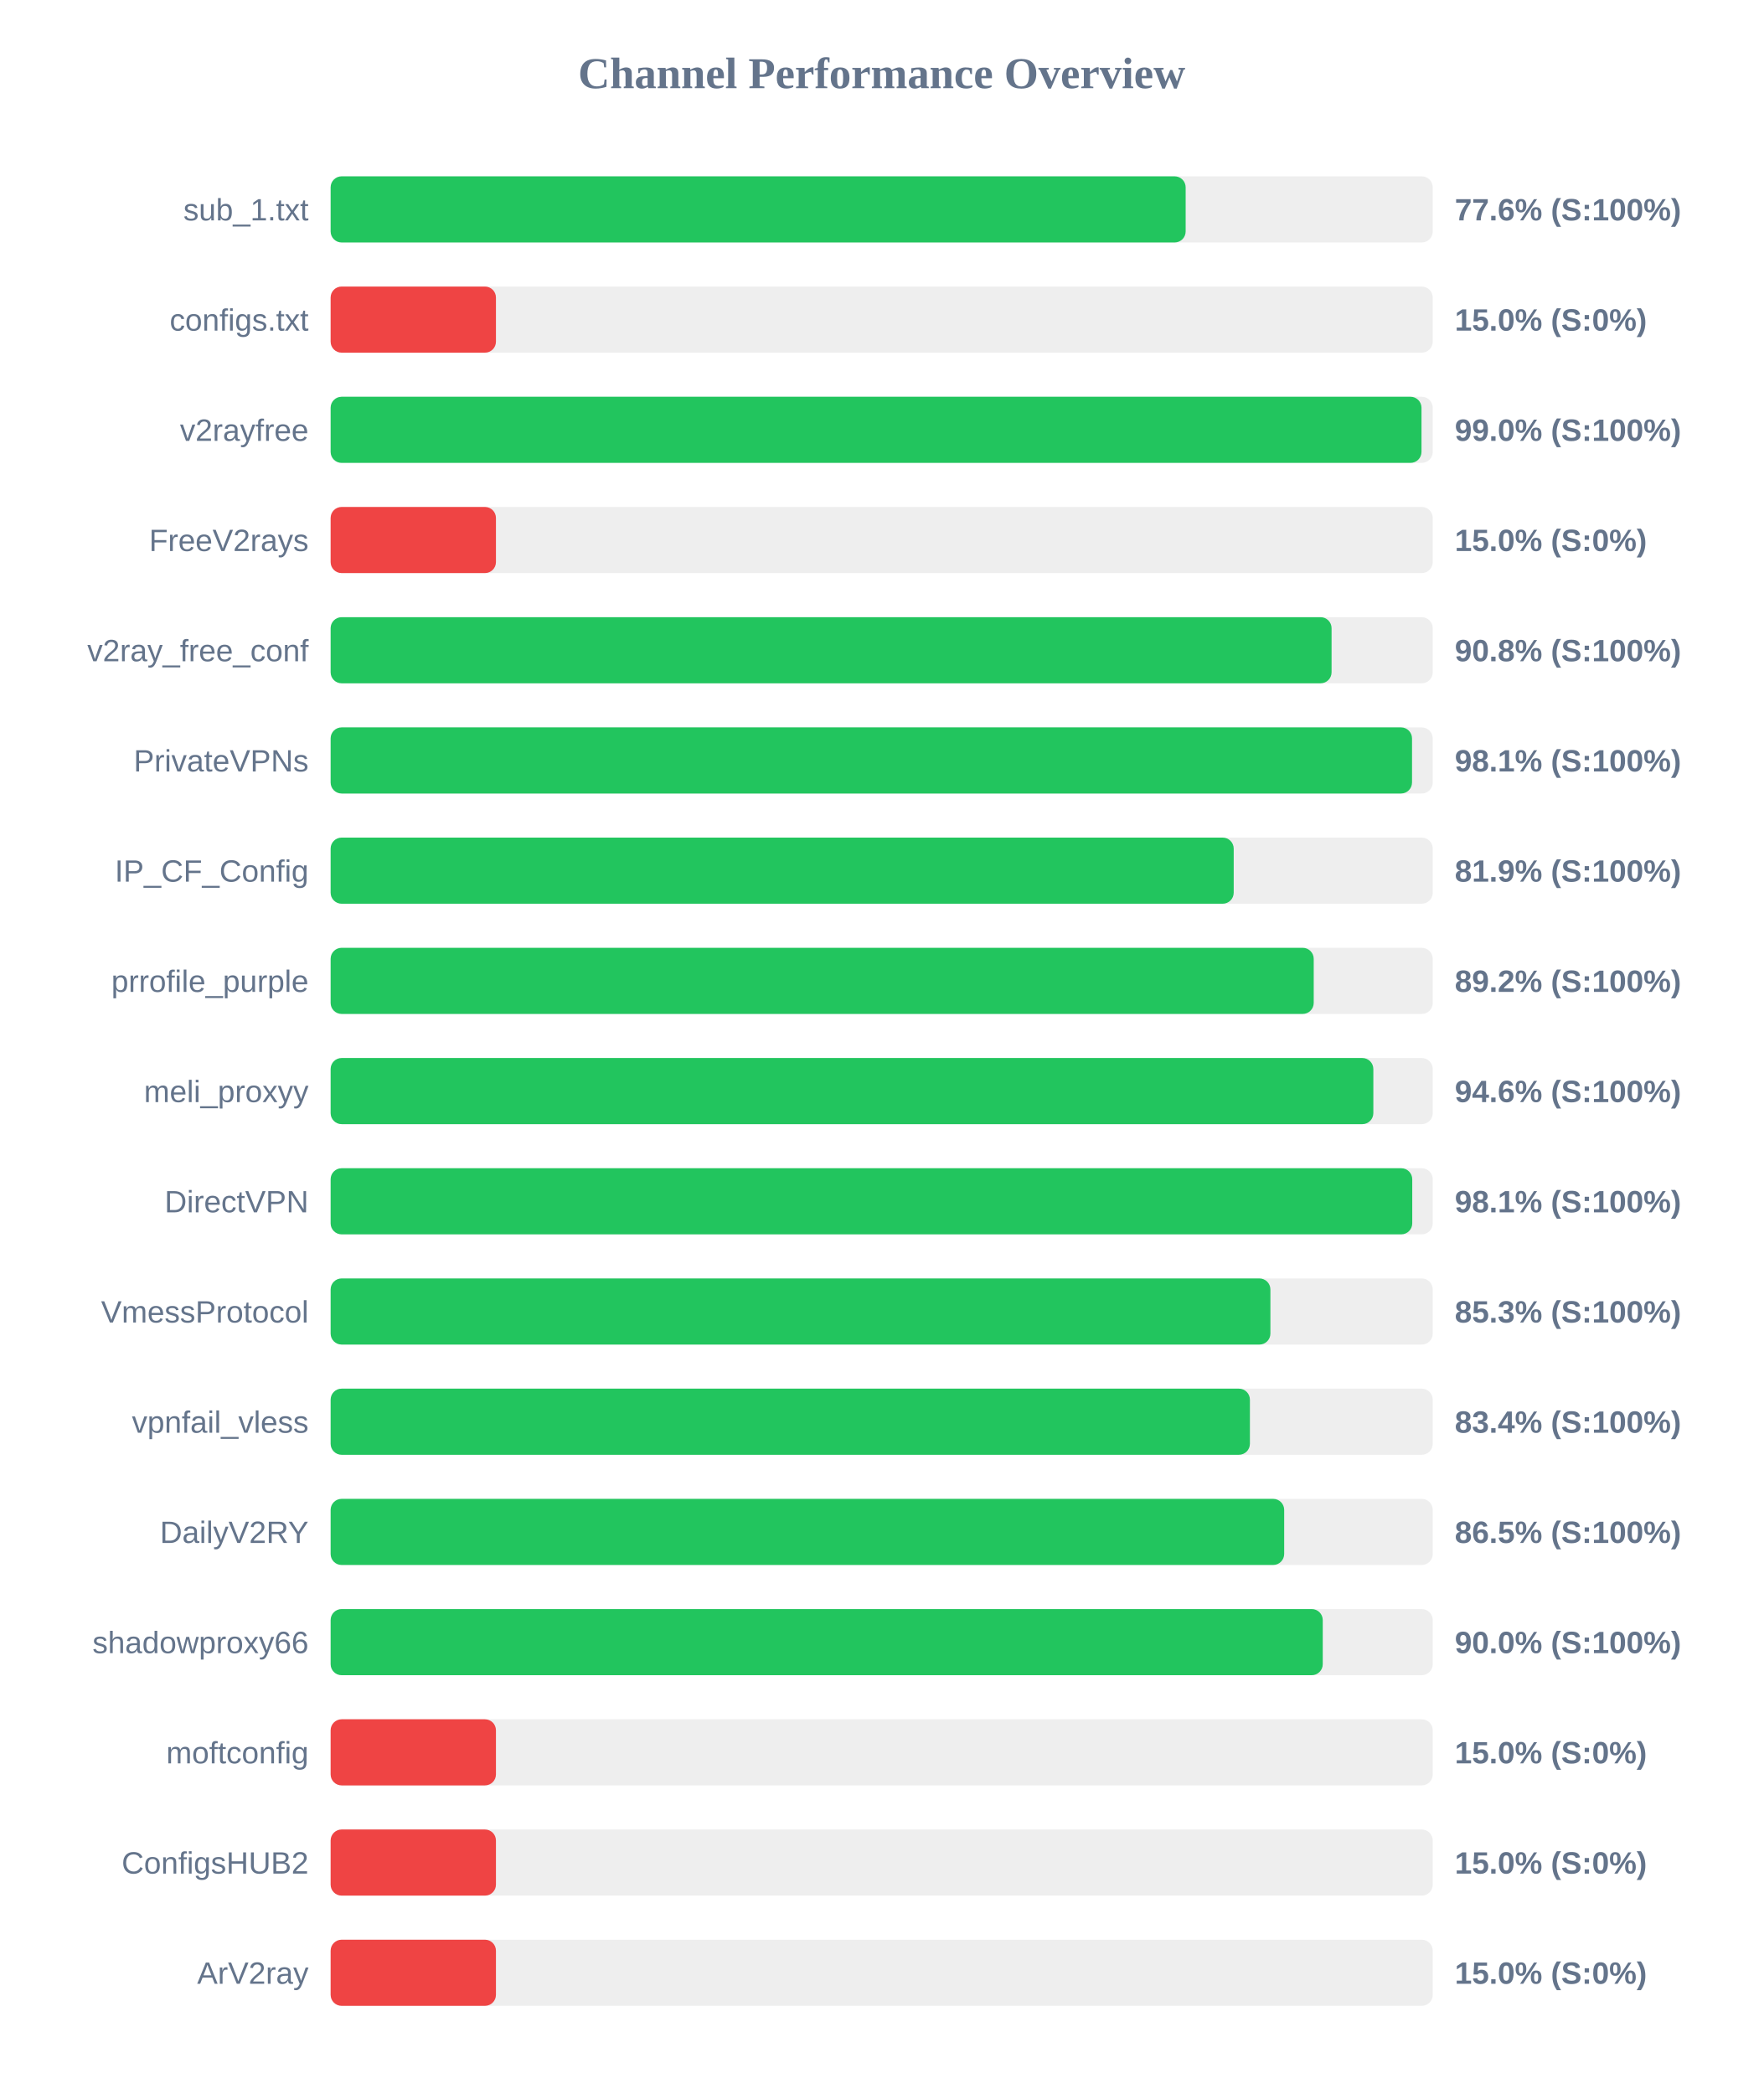
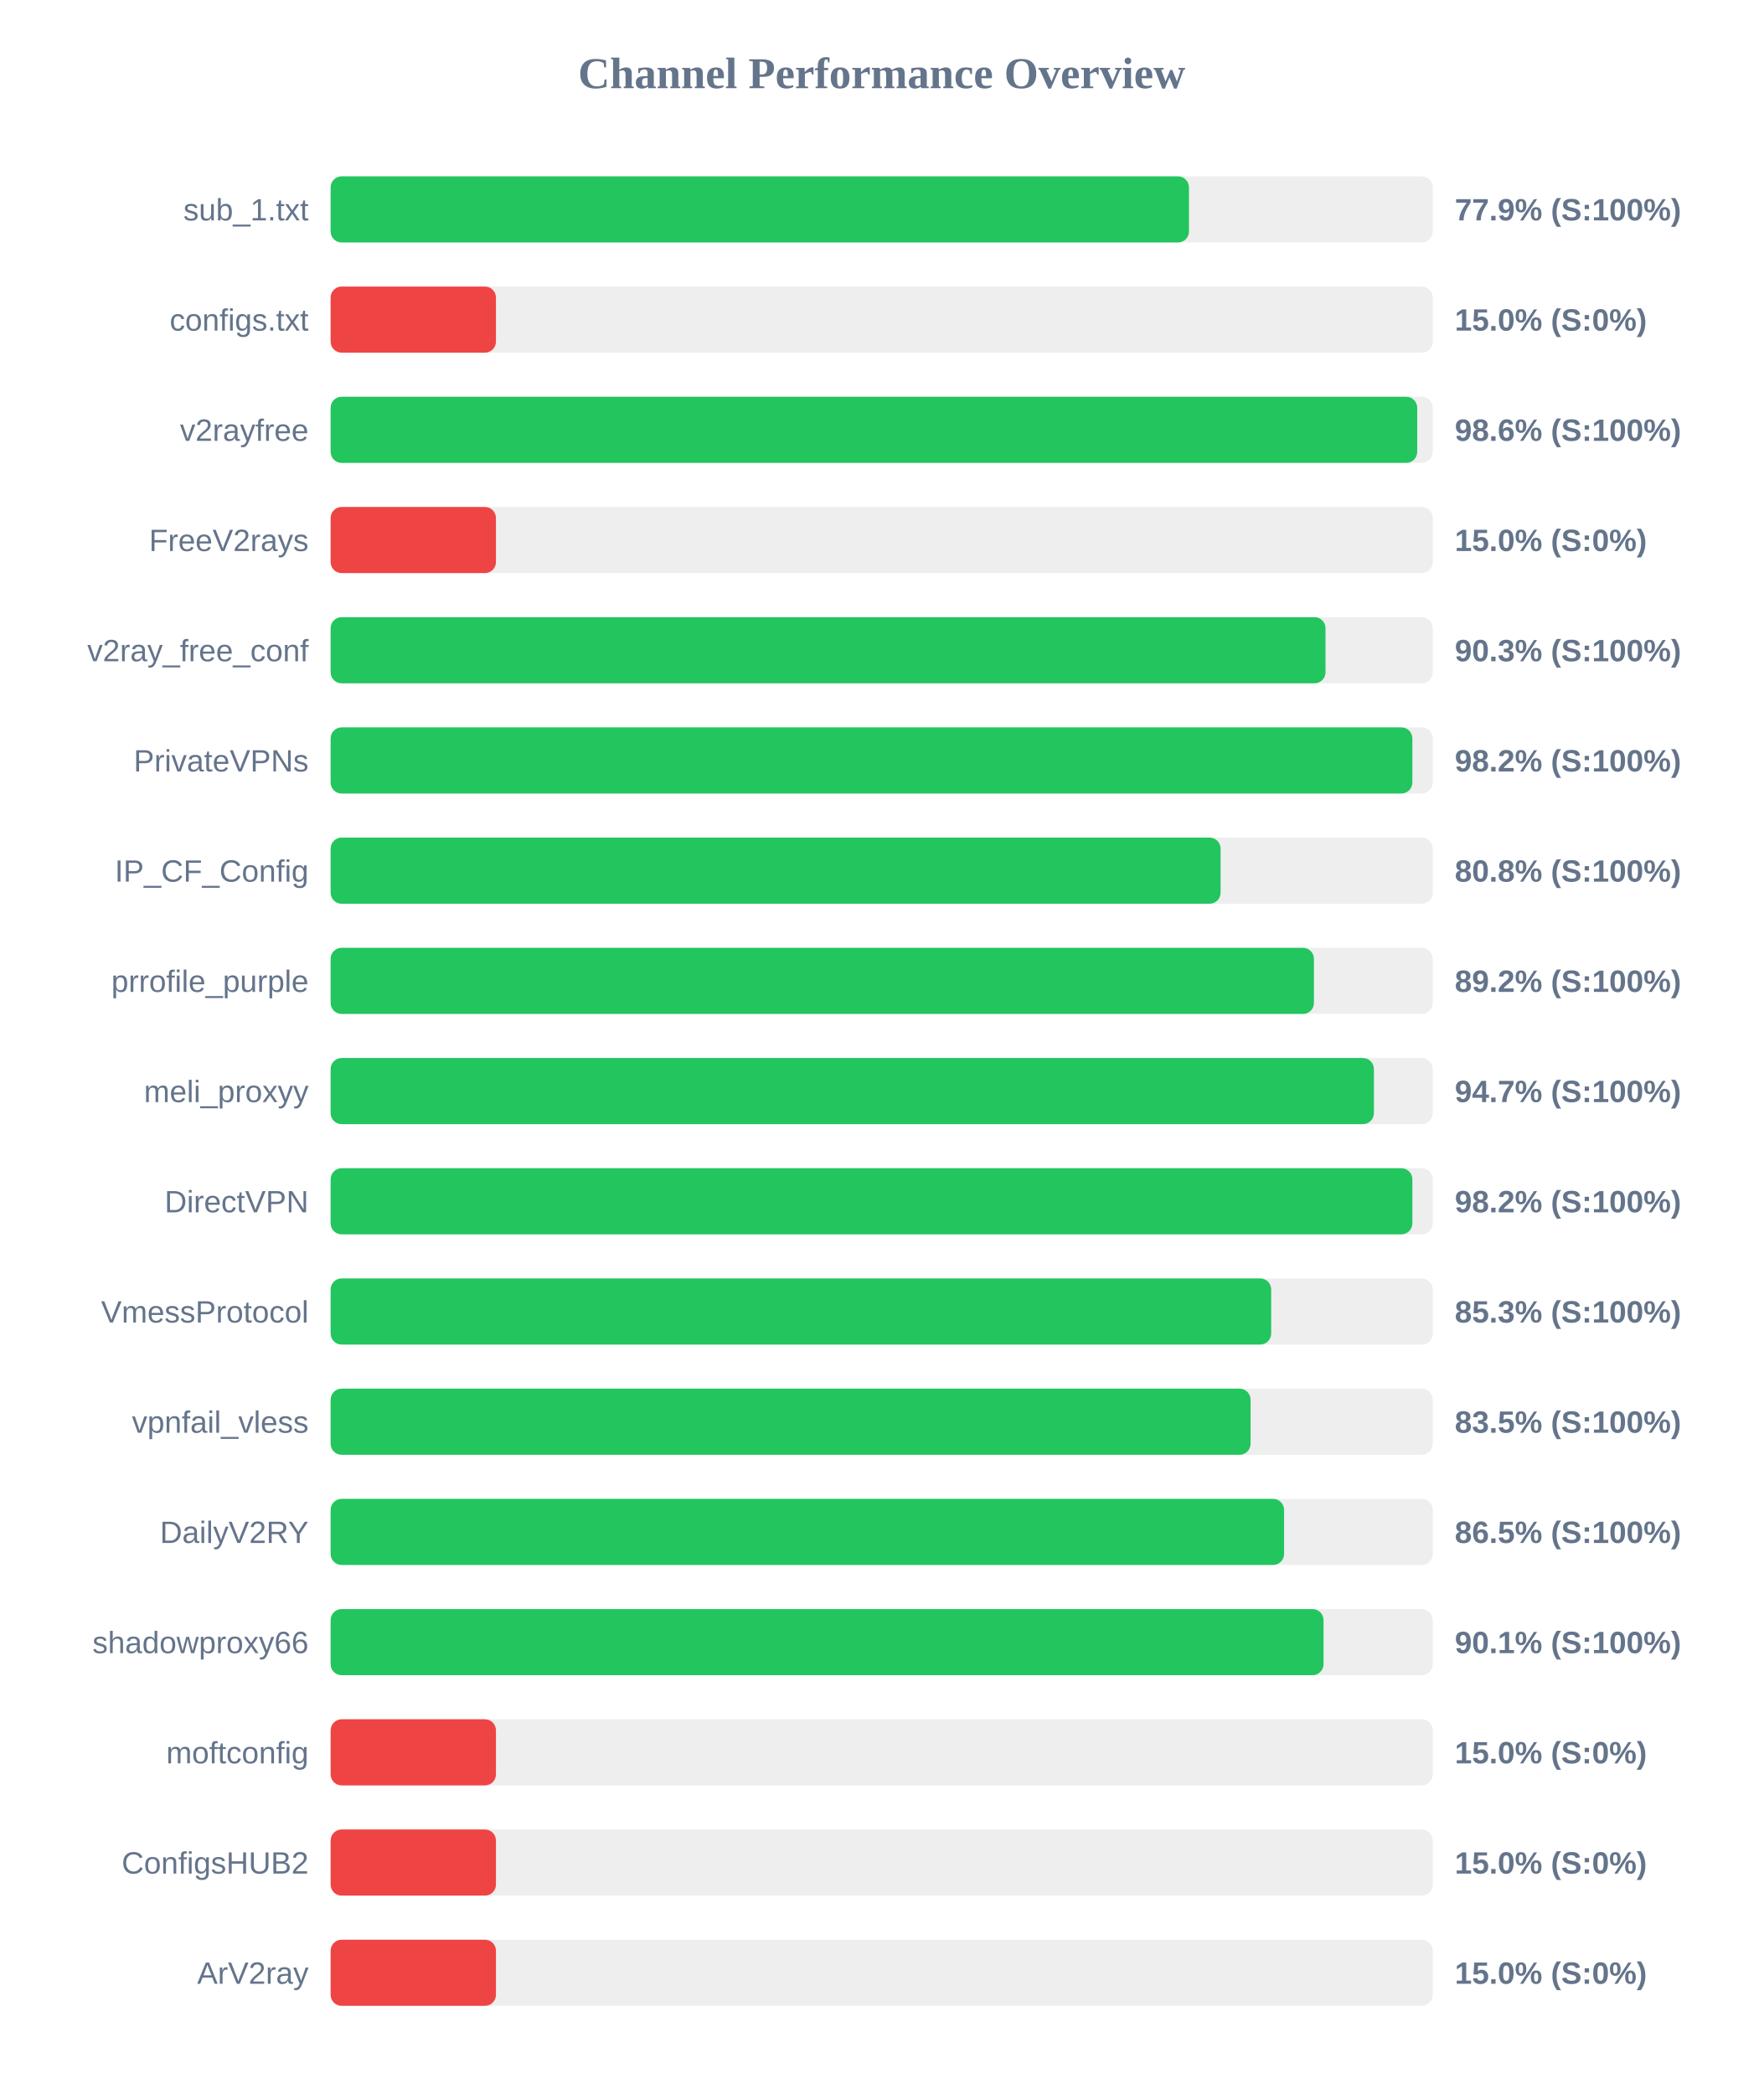
<svg xmlns="http://www.w3.org/2000/svg" width="800" height="950" version="1.1">
  <style>
        .row { font: 14px Arial; fill: #64748b; }
        .score { font: bold 14px Arial; fill: #64748b; }
    </style>
  <text x="400" y="40" text-anchor="middle" font-size="20px" font-weight="bold" fill="#64748b">Channel Performance Overview</text>
  <rect x="150" y="80" width="500" height="30" fill="#eee" rx="5" />
-   <rect x="150" y="80" width="387.9" height="30" fill="#22c55e" rx="5" />
+   <rect x="150" y="80" width="389.4" height="30" fill="#22c55e" rx="5" />
  <text x="140" y="100" text-anchor="end" class="row">sub_1.txt</text>
-   <text x="660" y="100" text-anchor="start" class="score">77.6% (S:100%)</text>
+   <text x="660" y="100" text-anchor="start" class="score">77.9% (S:100%)</text>
  <rect x="150" y="130" width="500" height="30" fill="#eee" rx="5" />
  <rect x="150" y="130" width="75.0" height="30" fill="#ef4444" rx="5" />
  <text x="140" y="150" text-anchor="end" class="row">configs.txt</text>
  <text x="660" y="150" text-anchor="start" class="score">15.0% (S:0%)</text>
  <rect x="150" y="180" width="500" height="30" fill="#eee" rx="5" />
-   <rect x="150" y="180" width="494.9" height="30" fill="#22c55e" rx="5" />
+   <rect x="150" y="180" width="492.95" height="30" fill="#22c55e" rx="5" />
  <text x="140" y="200" text-anchor="end" class="row">v2rayfree</text>
-   <text x="660" y="200" text-anchor="start" class="score">99.0% (S:100%)</text>
+   <text x="660" y="200" text-anchor="start" class="score">98.6% (S:100%)</text>
  <rect x="150" y="230" width="500" height="30" fill="#eee" rx="5" />
  <rect x="150" y="230" width="75.0" height="30" fill="#ef4444" rx="5" />
  <text x="140" y="250" text-anchor="end" class="row">FreeV2rays</text>
  <text x="660" y="250" text-anchor="start" class="score">15.0% (S:0%)</text>
  <rect x="150" y="280" width="500" height="30" fill="#eee" rx="5" />
-   <rect x="150" y="280" width="454.1" height="30" fill="#22c55e" rx="5" />
+   <rect x="150" y="280" width="451.35" height="30" fill="#22c55e" rx="5" />
  <text x="140" y="300" text-anchor="end" class="row">v2ray_free_conf</text>
-   <text x="660" y="300" text-anchor="start" class="score">90.8% (S:100%)</text>
+   <text x="660" y="300" text-anchor="start" class="score">90.3% (S:100%)</text>
  <rect x="150" y="330" width="500" height="30" fill="#eee" rx="5" />
-   <rect x="150" y="330" width="490.6" height="30" fill="#22c55e" rx="5" />
+   <rect x="150" y="330" width="490.75" height="30" fill="#22c55e" rx="5" />
  <text x="140" y="350" text-anchor="end" class="row">PrivateVPNs</text>
-   <text x="660" y="350" text-anchor="start" class="score">98.1% (S:100%)</text>
+   <text x="660" y="350" text-anchor="start" class="score">98.2% (S:100%)</text>
  <rect x="150" y="380" width="500" height="30" fill="#eee" rx="5" />
-   <rect x="150" y="380" width="409.7" height="30" fill="#22c55e" rx="5" />
+   <rect x="150" y="380" width="403.75" height="30" fill="#22c55e" rx="5" />
  <text x="140" y="400" text-anchor="end" class="row">IP_CF_Config</text>
-   <text x="660" y="400" text-anchor="start" class="score">81.9% (S:100%)</text>
+   <text x="660" y="400" text-anchor="start" class="score">80.8% (S:100%)</text>
  <rect x="150" y="430" width="500" height="30" fill="#eee" rx="5" />
-   <rect x="150" y="430" width="446.0" height="30" fill="#22c55e" rx="5" />
+   <rect x="150" y="430" width="446.1" height="30" fill="#22c55e" rx="5" />
  <text x="140" y="450" text-anchor="end" class="row">prrofile_purple</text>
  <text x="660" y="450" text-anchor="start" class="score">89.2% (S:100%)</text>
  <rect x="150" y="480" width="500" height="30" fill="#eee" rx="5" />
-   <rect x="150" y="480" width="473.05" height="30" fill="#22c55e" rx="5" />
+   <rect x="150" y="480" width="473.3" height="30" fill="#22c55e" rx="5" />
  <text x="140" y="500" text-anchor="end" class="row">meli_proxyy</text>
-   <text x="660" y="500" text-anchor="start" class="score">94.6% (S:100%)</text>
+   <text x="660" y="500" text-anchor="start" class="score">94.7% (S:100%)</text>
  <rect x="150" y="530" width="500" height="30" fill="#eee" rx="5" />
-   <rect x="150" y="530" width="490.7" height="30" fill="#22c55e" rx="5" />
+   <rect x="150" y="530" width="490.75" height="30" fill="#22c55e" rx="5" />
  <text x="140" y="550" text-anchor="end" class="row">DirectVPN</text>
-   <text x="660" y="550" text-anchor="start" class="score">98.1% (S:100%)</text>
+   <text x="660" y="550" text-anchor="start" class="score">98.2% (S:100%)</text>
  <rect x="150" y="580" width="500" height="30" fill="#eee" rx="5" />
-   <rect x="150" y="580" width="426.35" height="30" fill="#22c55e" rx="5" />
+   <rect x="150" y="580" width="426.7" height="30" fill="#22c55e" rx="5" />
  <text x="140" y="600" text-anchor="end" class="row">VmessProtocol</text>
  <text x="660" y="600" text-anchor="start" class="score">85.3% (S:100%)</text>
  <rect x="150" y="630" width="500" height="30" fill="#eee" rx="5" />
-   <rect x="150" y="630" width="417.05" height="30" fill="#22c55e" rx="5" />
+   <rect x="150" y="630" width="417.35" height="30" fill="#22c55e" rx="5" />
  <text x="140" y="650" text-anchor="end" class="row">vpnfail_vless</text>
-   <text x="660" y="650" text-anchor="start" class="score">83.4% (S:100%)</text>
+   <text x="660" y="650" text-anchor="start" class="score">83.5% (S:100%)</text>
  <rect x="150" y="680" width="500" height="30" fill="#eee" rx="5" />
-   <rect x="150" y="680" width="432.6" height="30" fill="#22c55e" rx="5" />
+   <rect x="150" y="680" width="432.55" height="30" fill="#22c55e" rx="5" />
  <text x="140" y="700" text-anchor="end" class="row">DailyV2RY</text>
  <text x="660" y="700" text-anchor="start" class="score">86.5% (S:100%)</text>
  <rect x="150" y="730" width="500" height="30" fill="#eee" rx="5" />
-   <rect x="150" y="730" width="450.1" height="30" fill="#22c55e" rx="5" />
+   <rect x="150" y="730" width="450.45" height="30" fill="#22c55e" rx="5" />
  <text x="140" y="750" text-anchor="end" class="row">shadowproxy66</text>
-   <text x="660" y="750" text-anchor="start" class="score">90.0% (S:100%)</text>
+   <text x="660" y="750" text-anchor="start" class="score">90.1% (S:100%)</text>
  <rect x="150" y="780" width="500" height="30" fill="#eee" rx="5" />
  <rect x="150" y="780" width="75.0" height="30" fill="#ef4444" rx="5" />
  <text x="140" y="800" text-anchor="end" class="row">moftconfig</text>
  <text x="660" y="800" text-anchor="start" class="score">15.0% (S:0%)</text>
  <rect x="150" y="830" width="500" height="30" fill="#eee" rx="5" />
  <rect x="150" y="830" width="75.0" height="30" fill="#ef4444" rx="5" />
  <text x="140" y="850" text-anchor="end" class="row">ConfigsHUB2</text>
  <text x="660" y="850" text-anchor="start" class="score">15.0% (S:0%)</text>
  <rect x="150" y="880" width="500" height="30" fill="#eee" rx="5" />
  <rect x="150" y="880" width="75.0" height="30" fill="#ef4444" rx="5" />
  <text x="140" y="900" text-anchor="end" class="row">ArV2ray</text>
  <text x="660" y="900" text-anchor="start" class="score">15.0% (S:0%)</text>
</svg>
